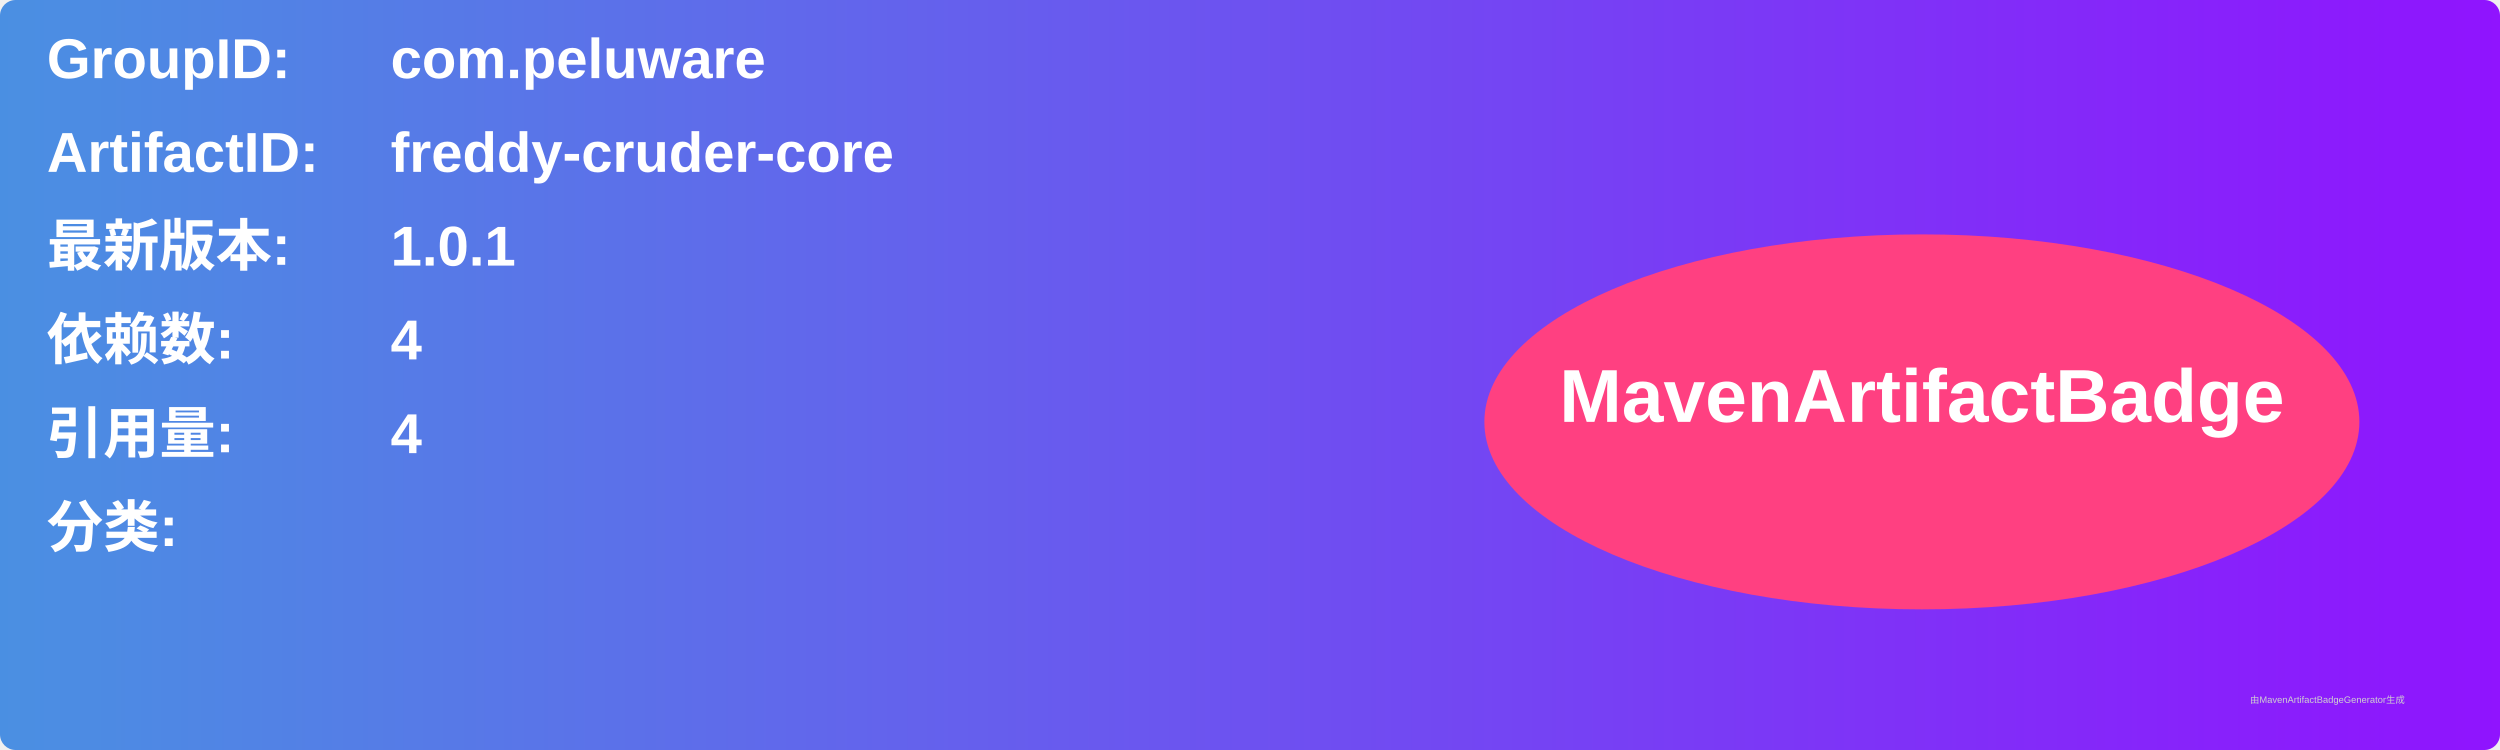
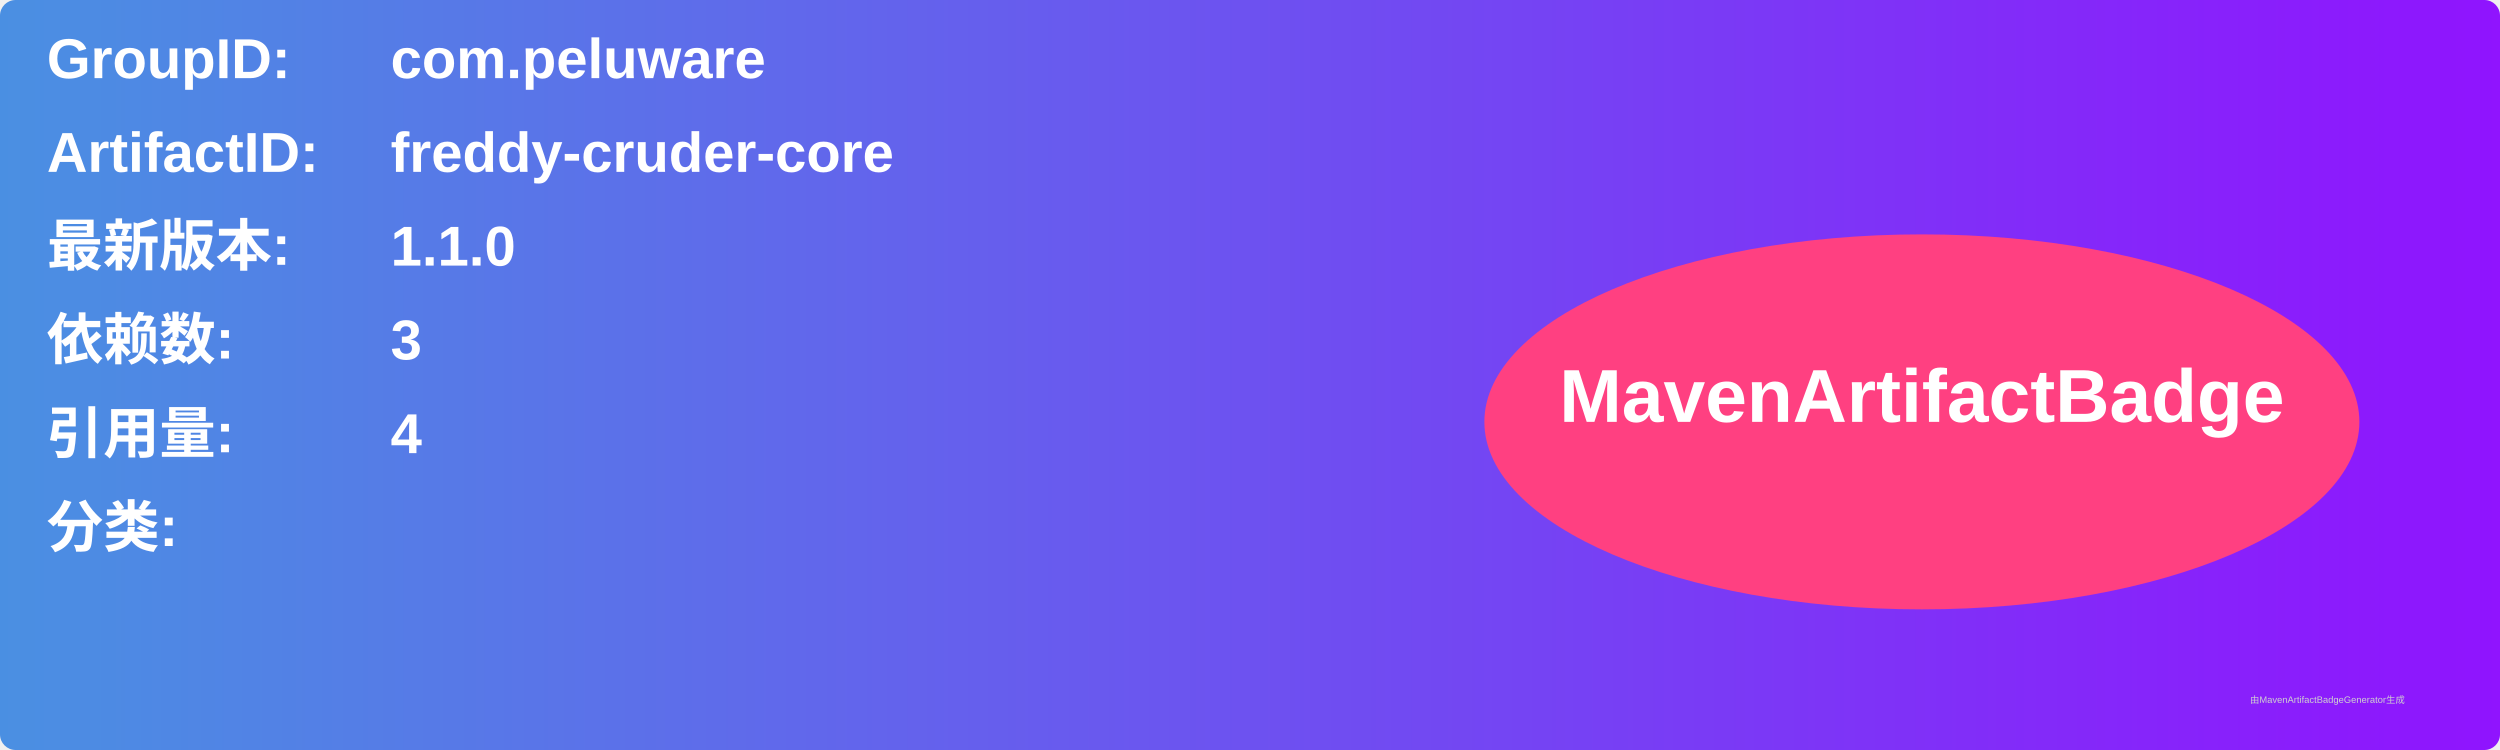
<svg xmlns="http://www.w3.org/2000/svg" width="800" height="240" viewBox="0 0 800 240">
  <linearGradient id="grad" x1="0%" y1="0%" x2="100%" y2="0%">
    <stop offset="0%" stop-color="#4a90e2" />
    <stop offset="100%" stop-color="#9013fe" />
  </linearGradient>
  <rect width="100%" height="100%" rx="5" ry="5" fill="url(#grad)" />
  <g transform="translate(15, 15)">
    <text x="0" y="10" font-family="Arial" font-size="18" fill="white" font-weight="bold" width="260">GroupID:</text>
    <text x="110" y="10" font-family="Arial" font-size="18" fill="white" font-weight="bold" width="460">com.peluware</text>
    <text x="0" y="40" font-family="Arial" font-size="18" fill="white" font-weight="bold" width="260">ArtifactID:</text>
    <text x="110" y="40" font-family="Arial" font-size="18" fill="white" font-weight="bold" width="460">freddy-cruder-core</text>
    <text x="0" y="70" font-family="Arial" font-size="18" fill="white" font-weight="bold">最新版本:</text>
    <text x="110" y="70" font-family="Arial" font-size="18" fill="white" font-weight="bold">
-       <tspan font-weight="bold">1.0.1</tspan>
+       <tspan font-weight="bold">1.1.0</tspan>
    </text>
    <text x="0" y="100" font-family="Arial" font-size="18" fill="white" font-weight="bold">依赖数: </text>
    <text x="110" y="100" font-family="Arial" font-size="18" fill="white">
-       <tspan font-weight="bold">4</tspan>
+       <tspan font-weight="bold">3</tspan>
    </text>
    <text x="0" y="130" font-family="Arial" font-size="18" fill="white" font-weight="bold">引用量: </text>
    <text x="110" y="130" font-family="Arial" font-size="18" fill="white">
      <tspan font-weight="bold">4</tspan>
    </text>
    <text x="0" y="160" font-family="Arial" font-size="18" fill="white" font-weight="bold">分类:</text>
    <text x="10" y="190" font-family="Arial" font-size="10" fill="white">
      <tspan font-weight="bold" />
    </text>
    <ellipse cx="600" cy="120" rx="140" ry="60" fill="#ff4081" />
    <text x="600" y="120" text-anchor="middle" font-family="Arial" font-size="24" fill="white" font-weight="bold">MavenArtifactBadge</text>
  </g>
  <text x="720" y="225" font-family="Arial" font-size="3" fill="#d0d0d0">由MavenArtifactBadgeGenerator生成</text>
</svg>
